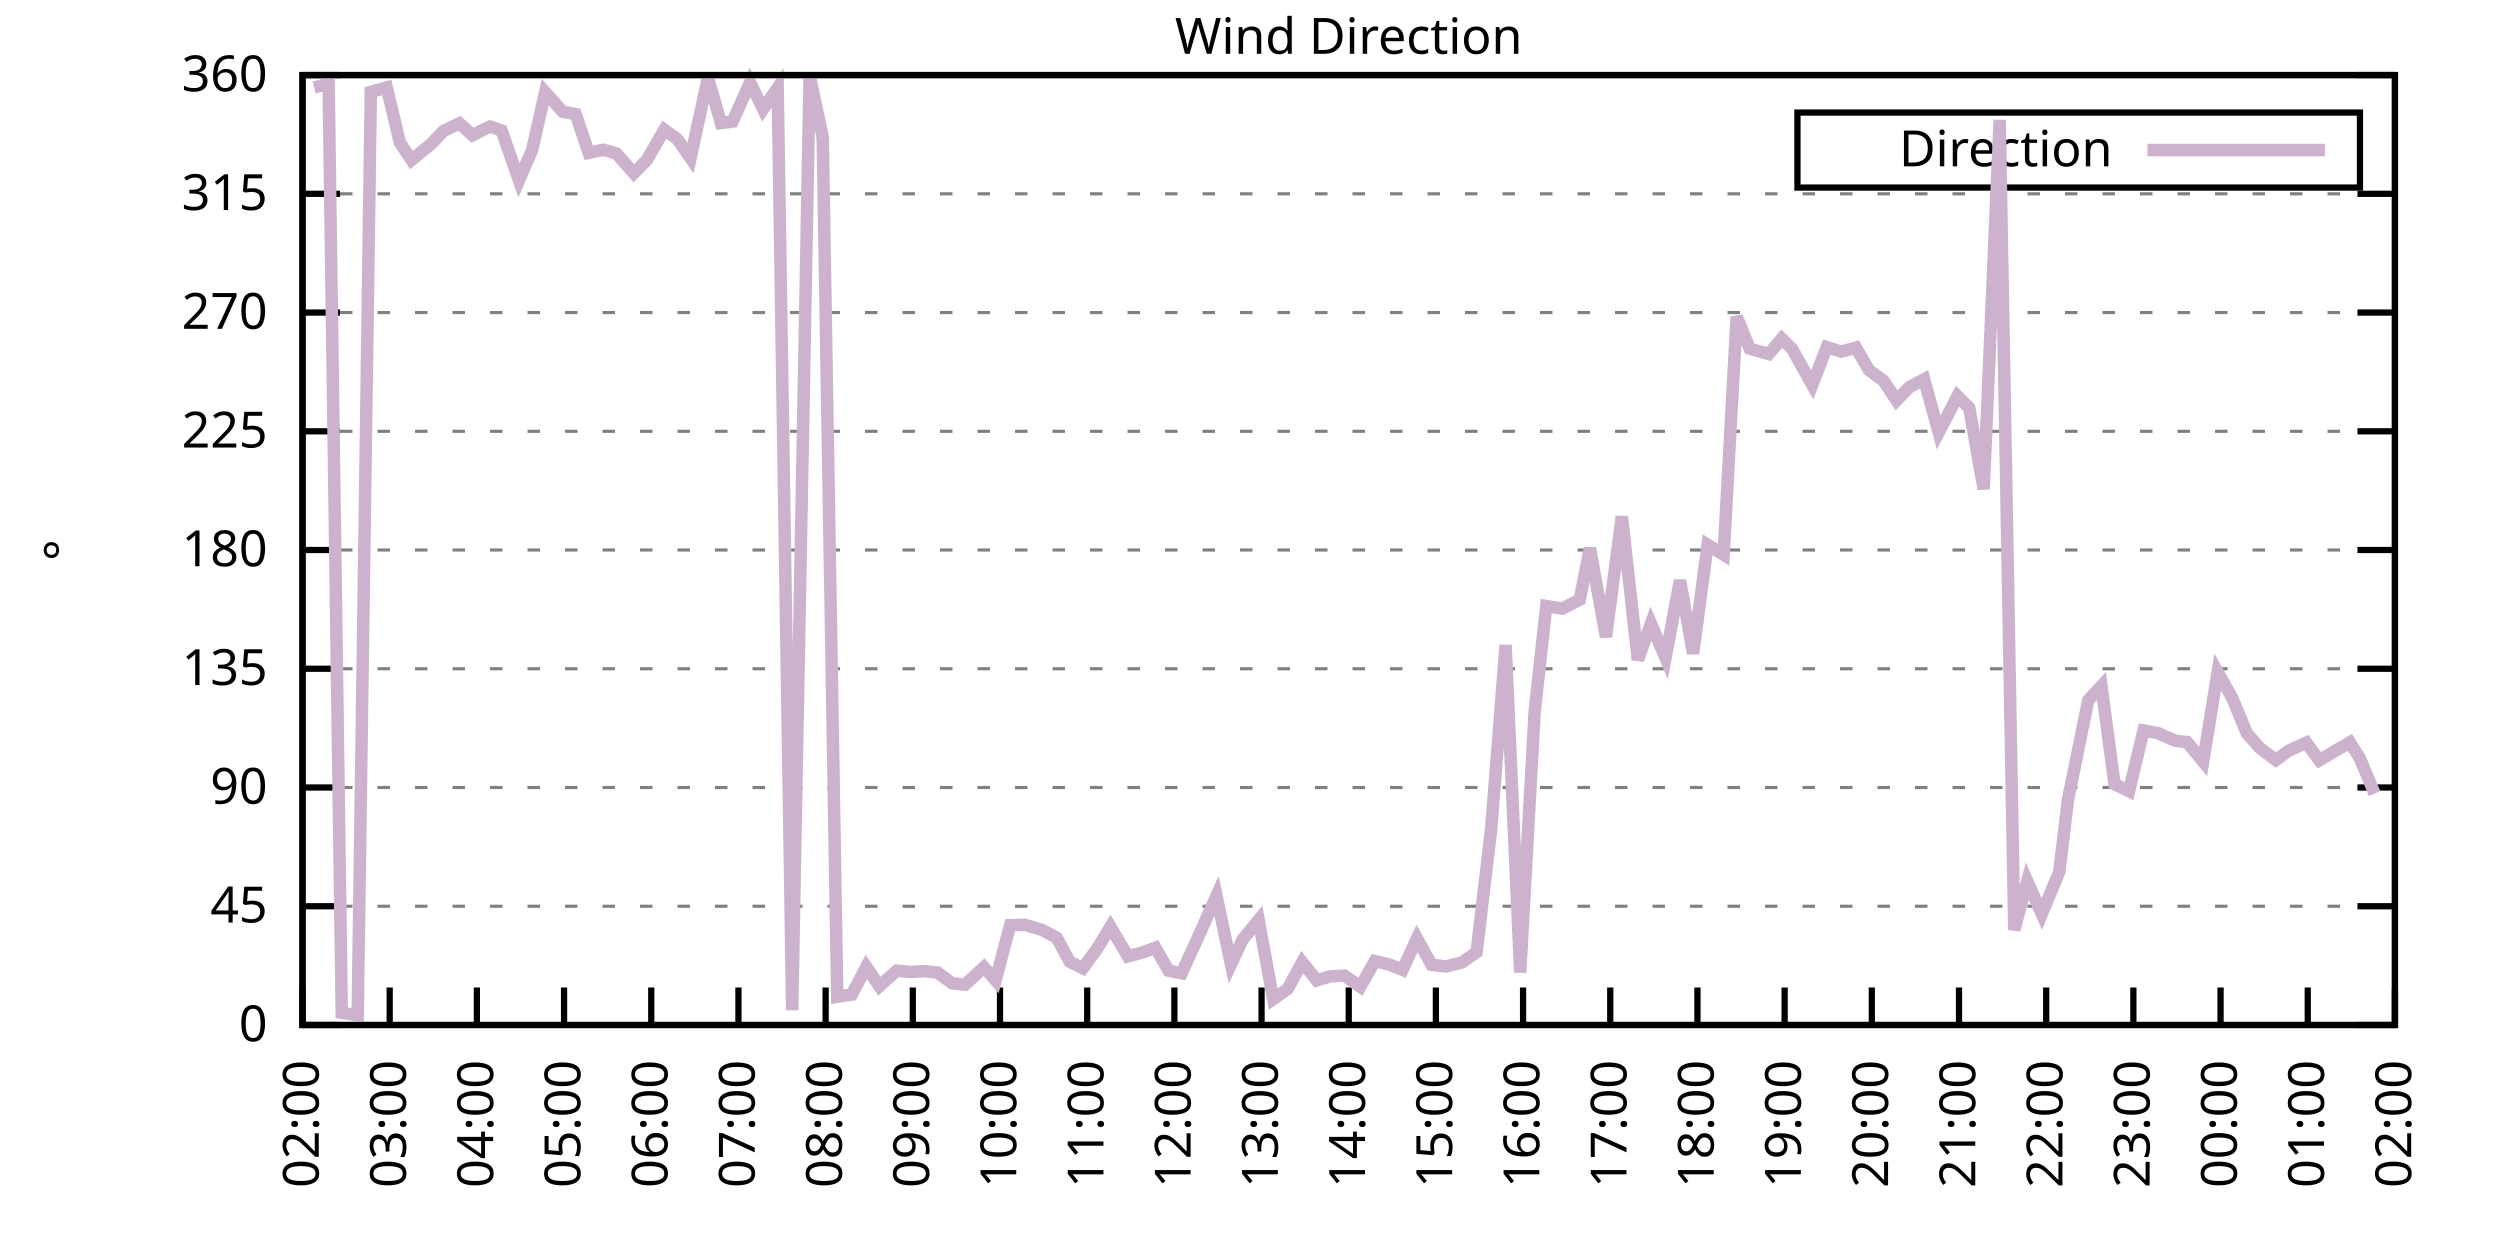
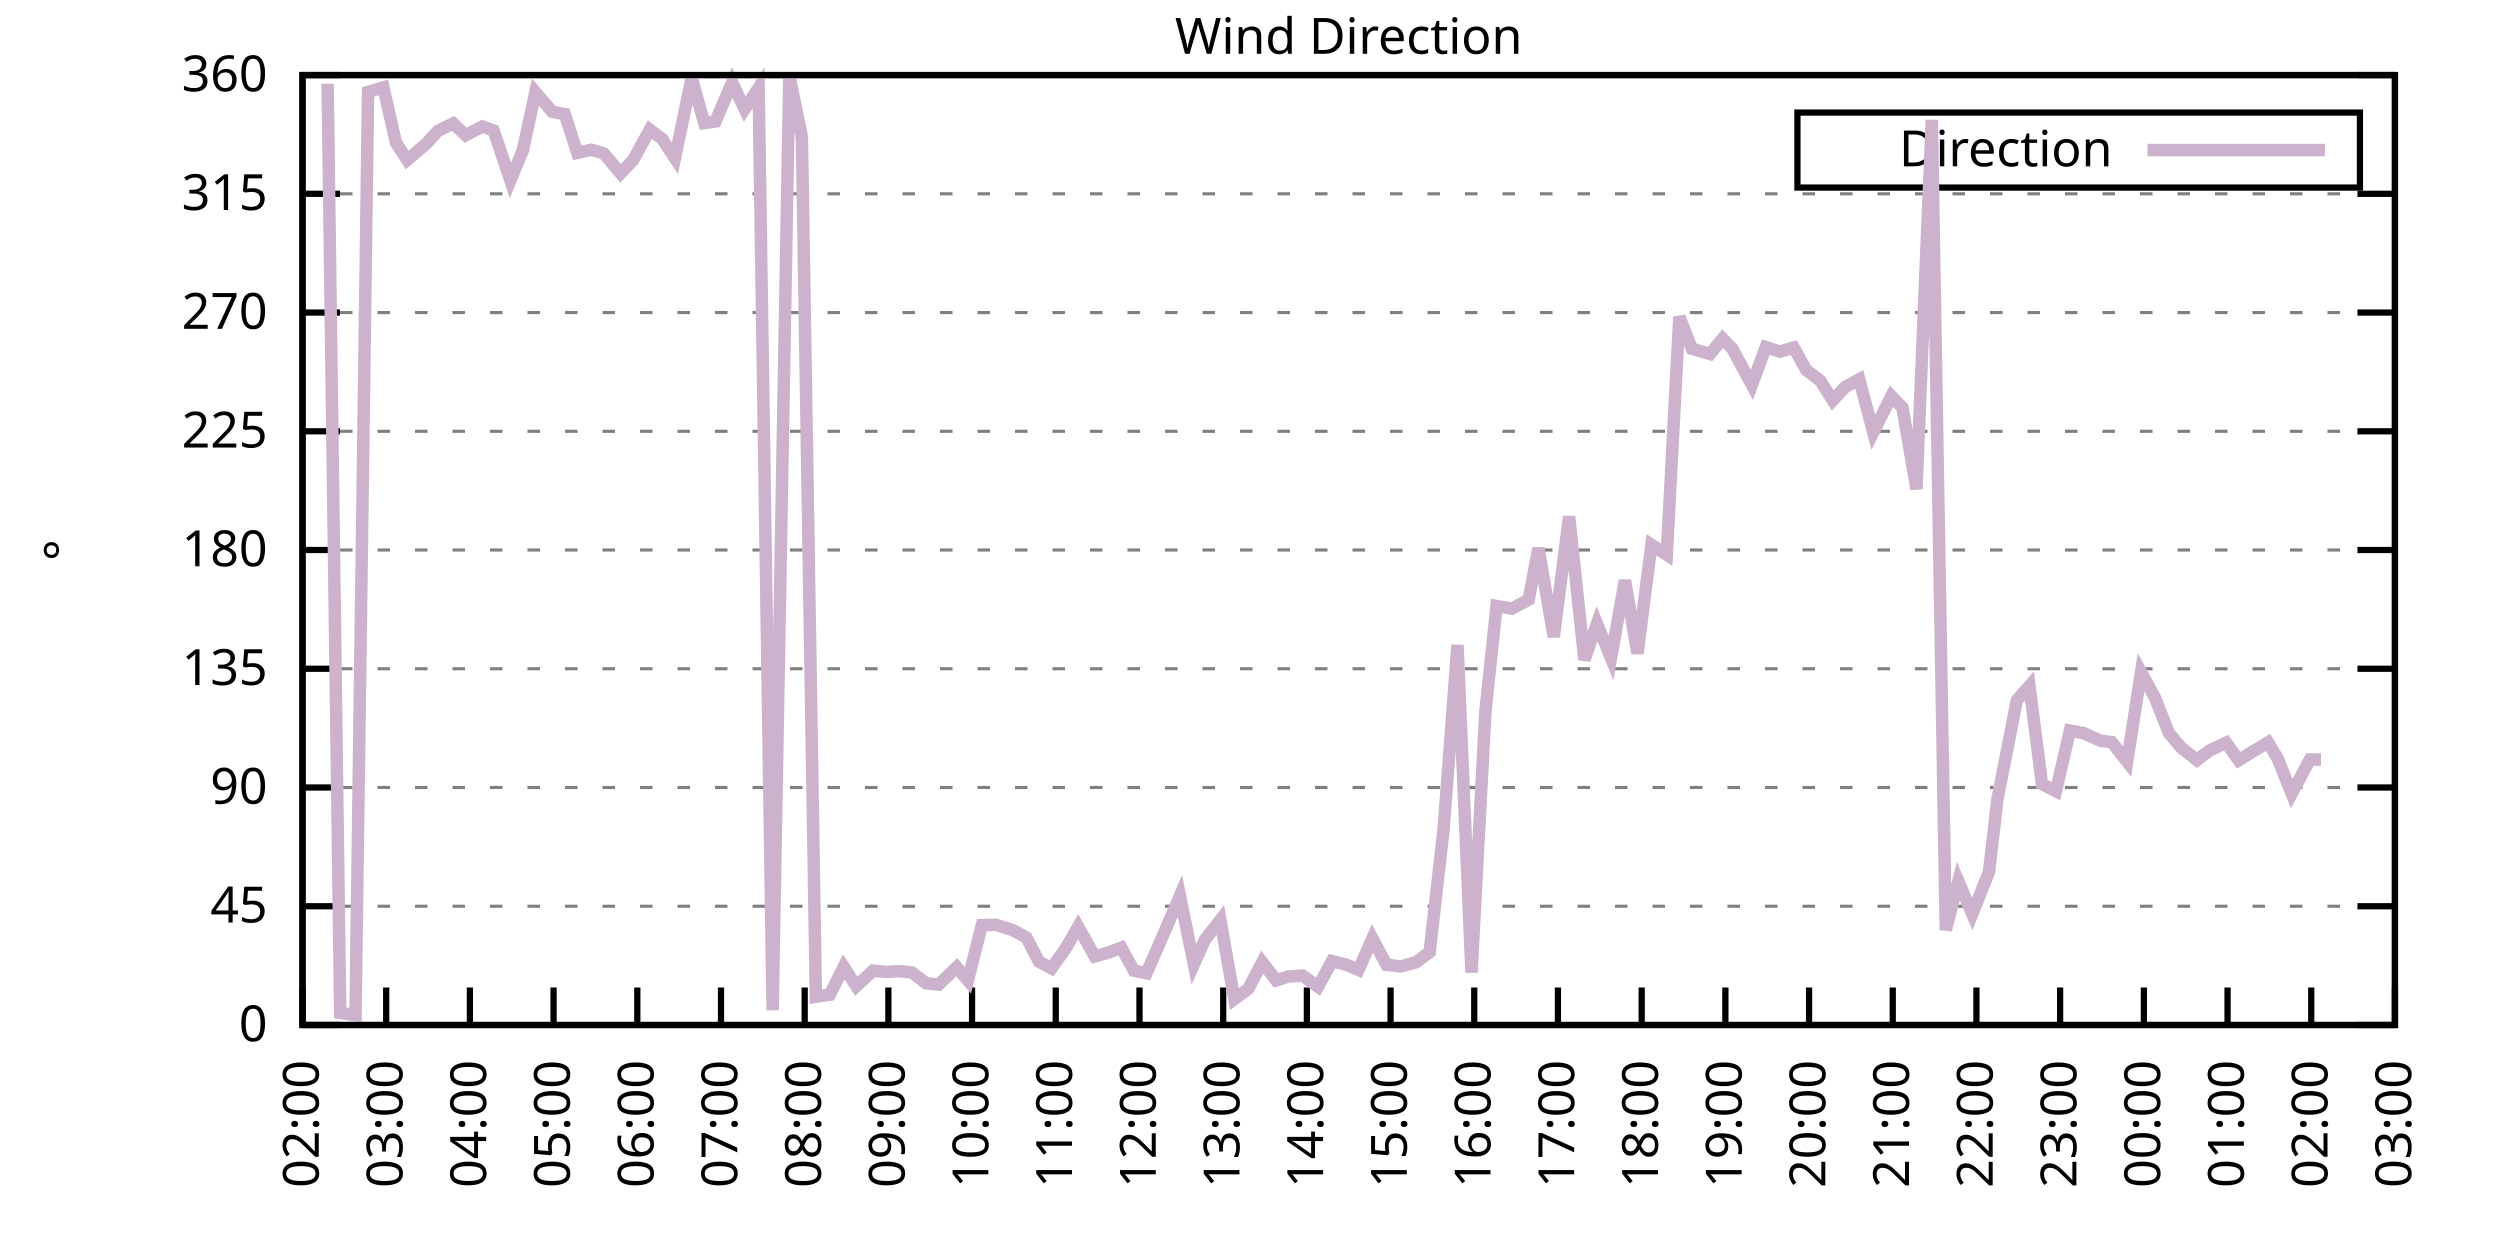
<svg xmlns="http://www.w3.org/2000/svg" xmlns:xlink="http://www.w3.org/1999/xlink" width="400" height="200" viewBox="0 0 400 200">
  <g id="gnuplot_canvas">
    <rect x="0" y="0" width="400" height="200" fill="none" />
    <defs>
      <circle id="gpDot" r="0.5" stroke-width="0.5" stroke="currentColor" />
      <path id="gpPt0" stroke-width="0.333" stroke="currentColor" d="M-1,0 h2 M0,-1 v2" />
      <path id="gpPt1" stroke-width="0.333" stroke="currentColor" d="M-1,-1 L1,1 M1,-1 L-1,1" />
      <path id="gpPt2" stroke-width="0.333" stroke="currentColor" d="M-1,0 L1,0 M0,-1 L0,1 M-1,-1 L1,1 M-1,1 L1,-1" />
      <rect id="gpPt3" stroke-width="0.333" stroke="currentColor" x="-1" y="-1" width="2" height="2" />
      <rect id="gpPt4" stroke-width="0.333" stroke="currentColor" fill="currentColor" x="-1" y="-1" width="2" height="2" />
      <circle id="gpPt5" stroke-width="0.333" stroke="currentColor" cx="0" cy="0" r="1" />
      <use xlink:href="#gpPt5" id="gpPt6" fill="currentColor" stroke="none" />
      <path id="gpPt7" stroke-width="0.333" stroke="currentColor" d="M0,-1.33 L-1.33,0.67 L1.33,0.67 z" />
      <use xlink:href="#gpPt7" id="gpPt8" fill="currentColor" stroke="none" />
      <use xlink:href="#gpPt7" id="gpPt9" stroke="currentColor" transform="rotate(180)" />
      <use xlink:href="#gpPt9" id="gpPt10" fill="currentColor" stroke="none" />
      <use xlink:href="#gpPt3" id="gpPt11" stroke="currentColor" transform="rotate(45)" />
      <use xlink:href="#gpPt11" id="gpPt12" fill="currentColor" stroke="none" />
      <path id="gpPt13" stroke-width="0.333" stroke="currentColor" d="M0,1.330 L1.265,0.411 L0.782,-1.067 L-0.782,-1.076 L-1.265,0.411 z" />
      <use xlink:href="#gpPt13" id="gpPt14" fill="currentColor" stroke="none" />
      <filter id="textbox" filterUnits="objectBoundingBox" x="0" y="0" height="1" width="1">
        <feFlood flood-color="white" flood-opacity="1" result="bgnd" />
        <feComposite in="SourceGraphic" in2="bgnd" operator="atop" />
      </filter>
      <filter id="greybox" filterUnits="objectBoundingBox" x="0" y="0" height="1" width="1">
        <feFlood flood-color="lightgrey" flood-opacity="1" result="grey" />
        <feComposite in="SourceGraphic" in2="grey" operator="atop" />
      </filter>
    </defs>
    <g fill="none" color="white" stroke="currentColor" stroke-width="1.00" stroke-linecap="butt" stroke-linejoin="miter">
</g>
    <g fill="none" color="black" stroke="currentColor" stroke-width="1.00" stroke-linecap="butt" stroke-linejoin="miter">
      <g stroke="none" shape-rendering="crispEdges">
        <polygon fill="rgb(255, 255, 255)" points="48.40,164.00 383.18,164.00 383.18,12.02 48.40,12.02 " />
      </g>
    </g>
    <g fill="none" color="black" stroke="currentColor" stroke-width="1.00" stroke-linecap="butt" stroke-linejoin="miter">
</g>
    <g fill="none" color="black" stroke="black" stroke-width="0.50" stroke-linecap="butt" stroke-linejoin="miter">
</g>
    <g fill="none" color="gray" stroke="currentColor" stroke-width="0.50" stroke-linecap="butt" stroke-linejoin="miter">
      <path stroke="gray" stroke-dasharray="2,4" class="gridline" d="M48.40,164.00 L383.19,164.00  " />
    </g>
    <g fill="none" color="gray" stroke="gray" stroke-width="1.00" stroke-linecap="butt" stroke-linejoin="miter">
</g>
    <g fill="none" color="black" stroke="currentColor" stroke-width="1.00" stroke-linecap="butt" stroke-linejoin="miter">
      <path stroke="black" d="M48.40,164.00 L54.40,164.00 M383.19,164.00 L377.19,164.00  " />
      <g transform="translate(42.80,166.60)" stroke="none" fill="black" font-family="Sans" font-size="8.00" text-anchor="end">
        <text>
          <tspan font-family="Sans"> 0</tspan>
        </text>
      </g>
    </g>
    <g fill="none" color="black" stroke="currentColor" stroke-width="1.00" stroke-linecap="butt" stroke-linejoin="miter">
</g>
    <g fill="none" color="black" stroke="black" stroke-width="0.50" stroke-linecap="butt" stroke-linejoin="miter">
</g>
    <g fill="none" color="gray" stroke="currentColor" stroke-width="0.50" stroke-linecap="butt" stroke-linejoin="miter">
      <path stroke="gray" stroke-dasharray="2,4" class="gridline" d="M48.40,145.00 L383.19,145.00  " />
    </g>
    <g fill="none" color="gray" stroke="gray" stroke-width="1.00" stroke-linecap="butt" stroke-linejoin="miter">
</g>
    <g fill="none" color="black" stroke="currentColor" stroke-width="1.00" stroke-linecap="butt" stroke-linejoin="miter">
      <path stroke="black" d="M48.40,145.00 L54.40,145.00 M383.19,145.00 L377.19,145.00  " />
      <g transform="translate(42.80,147.60)" stroke="none" fill="black" font-family="Sans" font-size="8.00" text-anchor="end">
        <text>
          <tspan font-family="Sans"> 45</tspan>
        </text>
      </g>
    </g>
    <g fill="none" color="black" stroke="currentColor" stroke-width="1.00" stroke-linecap="butt" stroke-linejoin="miter">
</g>
    <g fill="none" color="black" stroke="black" stroke-width="0.50" stroke-linecap="butt" stroke-linejoin="miter">
</g>
    <g fill="none" color="gray" stroke="currentColor" stroke-width="0.50" stroke-linecap="butt" stroke-linejoin="miter">
      <path stroke="gray" stroke-dasharray="2,4" class="gridline" d="M48.40,126.00 L383.19,126.00  " />
    </g>
    <g fill="none" color="gray" stroke="gray" stroke-width="1.00" stroke-linecap="butt" stroke-linejoin="miter">
</g>
    <g fill="none" color="black" stroke="currentColor" stroke-width="1.00" stroke-linecap="butt" stroke-linejoin="miter">
      <path stroke="black" d="M48.40,126.00 L54.40,126.00 M383.19,126.00 L377.19,126.00  " />
      <g transform="translate(42.80,128.60)" stroke="none" fill="black" font-family="Sans" font-size="8.00" text-anchor="end">
        <text>
          <tspan font-family="Sans"> 90</tspan>
        </text>
      </g>
    </g>
    <g fill="none" color="black" stroke="currentColor" stroke-width="1.00" stroke-linecap="butt" stroke-linejoin="miter">
</g>
    <g fill="none" color="black" stroke="black" stroke-width="0.50" stroke-linecap="butt" stroke-linejoin="miter">
</g>
    <g fill="none" color="gray" stroke="currentColor" stroke-width="0.50" stroke-linecap="butt" stroke-linejoin="miter">
      <path stroke="gray" stroke-dasharray="2,4" class="gridline" d="M48.40,107.00 L383.19,107.00  " />
    </g>
    <g fill="none" color="gray" stroke="gray" stroke-width="1.00" stroke-linecap="butt" stroke-linejoin="miter">
</g>
    <g fill="none" color="black" stroke="currentColor" stroke-width="1.00" stroke-linecap="butt" stroke-linejoin="miter">
      <path stroke="black" d="M48.40,107.00 L54.40,107.00 M383.19,107.00 L377.19,107.00  " />
      <g transform="translate(42.80,109.60)" stroke="none" fill="black" font-family="Sans" font-size="8.00" text-anchor="end">
        <text>
          <tspan font-family="Sans"> 135</tspan>
        </text>
      </g>
    </g>
    <g fill="none" color="black" stroke="currentColor" stroke-width="1.00" stroke-linecap="butt" stroke-linejoin="miter">
</g>
    <g fill="none" color="black" stroke="black" stroke-width="0.50" stroke-linecap="butt" stroke-linejoin="miter">
</g>
    <g fill="none" color="gray" stroke="currentColor" stroke-width="0.50" stroke-linecap="butt" stroke-linejoin="miter">
      <path stroke="gray" stroke-dasharray="2,4" class="gridline" d="M48.40,88.00 L383.19,88.00  " />
    </g>
    <g fill="none" color="gray" stroke="gray" stroke-width="1.00" stroke-linecap="butt" stroke-linejoin="miter">
</g>
    <g fill="none" color="black" stroke="currentColor" stroke-width="1.00" stroke-linecap="butt" stroke-linejoin="miter">
      <path stroke="black" d="M48.40,88.00 L54.40,88.00 M383.19,88.00 L377.19,88.00  " />
      <g transform="translate(42.80,90.60)" stroke="none" fill="black" font-family="Sans" font-size="8.00" text-anchor="end">
        <text>
          <tspan font-family="Sans"> 180</tspan>
        </text>
      </g>
    </g>
    <g fill="none" color="black" stroke="currentColor" stroke-width="1.00" stroke-linecap="butt" stroke-linejoin="miter">
</g>
    <g fill="none" color="black" stroke="black" stroke-width="0.50" stroke-linecap="butt" stroke-linejoin="miter">
</g>
    <g fill="none" color="gray" stroke="currentColor" stroke-width="0.50" stroke-linecap="butt" stroke-linejoin="miter">
      <path stroke="gray" stroke-dasharray="2,4" class="gridline" d="M48.40,69.01 L383.19,69.01  " />
    </g>
    <g fill="none" color="gray" stroke="gray" stroke-width="1.00" stroke-linecap="butt" stroke-linejoin="miter">
</g>
    <g fill="none" color="black" stroke="currentColor" stroke-width="1.00" stroke-linecap="butt" stroke-linejoin="miter">
      <path stroke="black" d="M48.40,69.01 L54.40,69.01 M383.19,69.01 L377.19,69.01  " />
      <g transform="translate(42.80,71.61)" stroke="none" fill="black" font-family="Sans" font-size="8.00" text-anchor="end">
        <text>
          <tspan font-family="Sans"> 225</tspan>
        </text>
      </g>
    </g>
    <g fill="none" color="black" stroke="currentColor" stroke-width="1.00" stroke-linecap="butt" stroke-linejoin="miter">
</g>
    <g fill="none" color="black" stroke="black" stroke-width="0.50" stroke-linecap="butt" stroke-linejoin="miter">
</g>
    <g fill="none" color="gray" stroke="currentColor" stroke-width="0.50" stroke-linecap="butt" stroke-linejoin="miter">
      <path stroke="gray" stroke-dasharray="2,4" class="gridline" d="M48.40,50.01 L383.19,50.01  " />
    </g>
    <g fill="none" color="gray" stroke="gray" stroke-width="1.00" stroke-linecap="butt" stroke-linejoin="miter">
</g>
    <g fill="none" color="black" stroke="currentColor" stroke-width="1.00" stroke-linecap="butt" stroke-linejoin="miter">
      <path stroke="black" d="M48.40,50.01 L54.40,50.01 M383.19,50.01 L377.19,50.01  " />
      <g transform="translate(42.80,52.61)" stroke="none" fill="black" font-family="Sans" font-size="8.00" text-anchor="end">
        <text>
          <tspan font-family="Sans"> 270</tspan>
        </text>
      </g>
    </g>
    <g fill="none" color="black" stroke="currentColor" stroke-width="1.00" stroke-linecap="butt" stroke-linejoin="miter">
</g>
    <g fill="none" color="black" stroke="black" stroke-width="0.50" stroke-linecap="butt" stroke-linejoin="miter">
</g>
    <g fill="none" color="gray" stroke="currentColor" stroke-width="0.50" stroke-linecap="butt" stroke-linejoin="miter">
      <path stroke="gray" stroke-dasharray="2,4" class="gridline" d="M48.40,31.01 L383.19,31.01  " />
    </g>
    <g fill="none" color="gray" stroke="gray" stroke-width="1.00" stroke-linecap="butt" stroke-linejoin="miter">
</g>
    <g fill="none" color="black" stroke="currentColor" stroke-width="1.00" stroke-linecap="butt" stroke-linejoin="miter">
      <path stroke="black" d="M48.40,31.01 L54.40,31.01 M383.19,31.01 L377.19,31.01  " />
      <g transform="translate(42.80,33.61)" stroke="none" fill="black" font-family="Sans" font-size="8.00" text-anchor="end">
        <text>
          <tspan font-family="Sans"> 315</tspan>
        </text>
      </g>
    </g>
    <g fill="none" color="black" stroke="currentColor" stroke-width="1.00" stroke-linecap="butt" stroke-linejoin="miter">
</g>
    <g fill="none" color="black" stroke="black" stroke-width="0.50" stroke-linecap="butt" stroke-linejoin="miter">
</g>
    <g fill="none" color="gray" stroke="currentColor" stroke-width="0.50" stroke-linecap="butt" stroke-linejoin="miter">
      <path stroke="gray" stroke-dasharray="2,4" class="gridline" d="M48.40,12.01 L383.19,12.01  " />
    </g>
    <g fill="none" color="gray" stroke="gray" stroke-width="1.00" stroke-linecap="butt" stroke-linejoin="miter">
</g>
    <g fill="none" color="black" stroke="currentColor" stroke-width="1.00" stroke-linecap="butt" stroke-linejoin="miter">
      <path stroke="black" d="M48.40,12.01 L54.40,12.01 M383.19,12.01 L377.19,12.01  " />
      <g transform="translate(42.80,14.61)" stroke="none" fill="black" font-family="Sans" font-size="8.00" text-anchor="end">
        <text>
          <tspan font-family="Sans"> 360</tspan>
        </text>
      </g>
    </g>
    <g fill="none" color="black" stroke="currentColor" stroke-width="1.00" stroke-linecap="butt" stroke-linejoin="miter">
      <path stroke="black" d="M48.40,164.00 L48.40,158.00  " />
      <g transform="translate(51.00,169.60) rotate(270.00)" stroke="none" fill="black" font-family="Sans" font-size="8.00" text-anchor="end">
        <text>
          <tspan font-family="Sans">02:00</tspan>
        </text>
      </g>
    </g>
    <g fill="none" color="black" stroke="currentColor" stroke-width="1.00" stroke-linecap="butt" stroke-linejoin="miter">
-       <path stroke="black" d="M62.35,164.00 L62.35,158.00  " />
-       <g transform="translate(64.95,169.60) rotate(270.00)" stroke="none" fill="black" font-family="Sans" font-size="8.00" text-anchor="end">
+       <path stroke="black" d="M61.79,164.00 L61.79,158.00  " />
+       <g transform="translate(64.39,169.60) rotate(270.00)" stroke="none" fill="black" font-family="Sans" font-size="8.00" text-anchor="end">
        <text>
          <tspan font-family="Sans">03:00</tspan>
        </text>
      </g>
    </g>
    <g fill="none" color="black" stroke="currentColor" stroke-width="1.00" stroke-linecap="butt" stroke-linejoin="miter">
-       <path stroke="black" d="M76.30,164.00 L76.30,158.00  " />
-       <g transform="translate(78.90,169.60) rotate(270.00)" stroke="none" fill="black" font-family="Sans" font-size="8.00" text-anchor="end">
+       <path stroke="black" d="M75.18,164.00 L75.18,158.00  " />
+       <g transform="translate(77.78,169.60) rotate(270.00)" stroke="none" fill="black" font-family="Sans" font-size="8.00" text-anchor="end">
        <text>
          <tspan font-family="Sans">04:00</tspan>
        </text>
      </g>
    </g>
    <g fill="none" color="black" stroke="currentColor" stroke-width="1.00" stroke-linecap="butt" stroke-linejoin="miter">
-       <path stroke="black" d="M90.25,164.00 L90.25,158.00  " />
-       <g transform="translate(92.85,169.60) rotate(270.00)" stroke="none" fill="black" font-family="Sans" font-size="8.00" text-anchor="end">
+       <path stroke="black" d="M88.57,164.00 L88.57,158.00  " />
+       <g transform="translate(91.17,169.60) rotate(270.00)" stroke="none" fill="black" font-family="Sans" font-size="8.00" text-anchor="end">
        <text>
          <tspan font-family="Sans">05:00</tspan>
        </text>
      </g>
    </g>
    <g fill="none" color="black" stroke="currentColor" stroke-width="1.00" stroke-linecap="butt" stroke-linejoin="miter">
-       <path stroke="black" d="M104.20,164.00 L104.20,158.00  " />
-       <g transform="translate(106.80,169.60) rotate(270.00)" stroke="none" fill="black" font-family="Sans" font-size="8.00" text-anchor="end">
+       <path stroke="black" d="M101.97,164.00 L101.97,158.00  " />
+       <g transform="translate(104.57,169.60) rotate(270.00)" stroke="none" fill="black" font-family="Sans" font-size="8.00" text-anchor="end">
        <text>
          <tspan font-family="Sans">06:00</tspan>
        </text>
      </g>
    </g>
    <g fill="none" color="black" stroke="currentColor" stroke-width="1.00" stroke-linecap="butt" stroke-linejoin="miter">
-       <path stroke="black" d="M118.15,164.00 L118.15,158.00  " />
-       <g transform="translate(120.75,169.60) rotate(270.00)" stroke="none" fill="black" font-family="Sans" font-size="8.00" text-anchor="end">
+       <path stroke="black" d="M115.36,164.00 L115.36,158.00  " />
+       <g transform="translate(117.96,169.60) rotate(270.00)" stroke="none" fill="black" font-family="Sans" font-size="8.00" text-anchor="end">
        <text>
          <tspan font-family="Sans">07:00</tspan>
        </text>
      </g>
    </g>
    <g fill="none" color="black" stroke="currentColor" stroke-width="1.00" stroke-linecap="butt" stroke-linejoin="miter">
-       <path stroke="black" d="M132.10,164.00 L132.10,158.00  " />
-       <g transform="translate(134.70,169.60) rotate(270.00)" stroke="none" fill="black" font-family="Sans" font-size="8.00" text-anchor="end">
+       <path stroke="black" d="M128.75,164.00 L128.75,158.00  " />
+       <g transform="translate(131.35,169.60) rotate(270.00)" stroke="none" fill="black" font-family="Sans" font-size="8.00" text-anchor="end">
        <text>
          <tspan font-family="Sans">08:00</tspan>
        </text>
      </g>
    </g>
    <g fill="none" color="black" stroke="currentColor" stroke-width="1.00" stroke-linecap="butt" stroke-linejoin="miter">
-       <path stroke="black" d="M146.05,164.00 L146.05,158.00  " />
-       <g transform="translate(148.65,169.60) rotate(270.00)" stroke="none" fill="black" font-family="Sans" font-size="8.00" text-anchor="end">
+       <path stroke="black" d="M142.14,164.00 L142.14,158.00  " />
+       <g transform="translate(144.74,169.60) rotate(270.00)" stroke="none" fill="black" font-family="Sans" font-size="8.00" text-anchor="end">
        <text>
          <tspan font-family="Sans">09:00</tspan>
        </text>
      </g>
    </g>
    <g fill="none" color="black" stroke="currentColor" stroke-width="1.00" stroke-linecap="butt" stroke-linejoin="miter">
-       <path stroke="black" d="M160.00,164.00 L160.00,158.00  " />
-       <g transform="translate(162.60,169.60) rotate(270.00)" stroke="none" fill="black" font-family="Sans" font-size="8.00" text-anchor="end">
+       <path stroke="black" d="M155.53,164.00 L155.53,158.00  " />
+       <g transform="translate(158.13,169.60) rotate(270.00)" stroke="none" fill="black" font-family="Sans" font-size="8.00" text-anchor="end">
        <text>
          <tspan font-family="Sans">10:00</tspan>
        </text>
      </g>
    </g>
    <g fill="none" color="black" stroke="currentColor" stroke-width="1.00" stroke-linecap="butt" stroke-linejoin="miter">
-       <path stroke="black" d="M173.95,164.00 L173.95,158.00  " />
-       <g transform="translate(176.55,169.60) rotate(270.00)" stroke="none" fill="black" font-family="Sans" font-size="8.00" text-anchor="end">
+       <path stroke="black" d="M168.92,164.00 L168.92,158.00  " />
+       <g transform="translate(171.52,169.60) rotate(270.00)" stroke="none" fill="black" font-family="Sans" font-size="8.00" text-anchor="end">
        <text>
          <tspan font-family="Sans">11:00</tspan>
        </text>
      </g>
    </g>
    <g fill="none" color="black" stroke="currentColor" stroke-width="1.00" stroke-linecap="butt" stroke-linejoin="miter">
-       <path stroke="black" d="M187.90,164.00 L187.90,158.00  " />
-       <g transform="translate(190.50,169.60) rotate(270.00)" stroke="none" fill="black" font-family="Sans" font-size="8.00" text-anchor="end">
+       <path stroke="black" d="M182.32,164.00 L182.32,158.00  " />
+       <g transform="translate(184.92,169.60) rotate(270.00)" stroke="none" fill="black" font-family="Sans" font-size="8.00" text-anchor="end">
        <text>
          <tspan font-family="Sans">12:00</tspan>
        </text>
      </g>
    </g>
    <g fill="none" color="black" stroke="currentColor" stroke-width="1.00" stroke-linecap="butt" stroke-linejoin="miter">
-       <path stroke="black" d="M201.85,164.00 L201.85,158.00  " />
-       <g transform="translate(204.45,169.60) rotate(270.00)" stroke="none" fill="black" font-family="Sans" font-size="8.00" text-anchor="end">
+       <path stroke="black" d="M195.71,164.00 L195.71,158.00  " />
+       <g transform="translate(198.31,169.60) rotate(270.00)" stroke="none" fill="black" font-family="Sans" font-size="8.00" text-anchor="end">
        <text>
          <tspan font-family="Sans">13:00</tspan>
        </text>
      </g>
    </g>
    <g fill="none" color="black" stroke="currentColor" stroke-width="1.00" stroke-linecap="butt" stroke-linejoin="miter">
-       <path stroke="black" d="M215.80,164.00 L215.80,158.00  " />
-       <g transform="translate(218.40,169.60) rotate(270.00)" stroke="none" fill="black" font-family="Sans" font-size="8.00" text-anchor="end">
+       <path stroke="black" d="M209.10,164.00 L209.10,158.00  " />
+       <g transform="translate(211.70,169.60) rotate(270.00)" stroke="none" fill="black" font-family="Sans" font-size="8.00" text-anchor="end">
        <text>
          <tspan font-family="Sans">14:00</tspan>
        </text>
      </g>
    </g>
    <g fill="none" color="black" stroke="currentColor" stroke-width="1.00" stroke-linecap="butt" stroke-linejoin="miter">
-       <path stroke="black" d="M229.74,164.00 L229.74,158.00  " />
-       <g transform="translate(232.34,169.60) rotate(270.00)" stroke="none" fill="black" font-family="Sans" font-size="8.00" text-anchor="end">
+       <path stroke="black" d="M222.49,164.00 L222.49,158.00  " />
+       <g transform="translate(225.09,169.60) rotate(270.00)" stroke="none" fill="black" font-family="Sans" font-size="8.00" text-anchor="end">
        <text>
          <tspan font-family="Sans">15:00</tspan>
        </text>
      </g>
    </g>
    <g fill="none" color="black" stroke="currentColor" stroke-width="1.00" stroke-linecap="butt" stroke-linejoin="miter">
-       <path stroke="black" d="M243.69,164.00 L243.69,158.00  " />
-       <g transform="translate(246.29,169.60) rotate(270.00)" stroke="none" fill="black" font-family="Sans" font-size="8.00" text-anchor="end">
+       <path stroke="black" d="M235.88,164.00 L235.88,158.00  " />
+       <g transform="translate(238.48,169.60) rotate(270.00)" stroke="none" fill="black" font-family="Sans" font-size="8.00" text-anchor="end">
        <text>
          <tspan font-family="Sans">16:00</tspan>
        </text>
      </g>
    </g>
    <g fill="none" color="black" stroke="currentColor" stroke-width="1.00" stroke-linecap="butt" stroke-linejoin="miter">
-       <path stroke="black" d="M257.64,164.00 L257.64,158.00  " />
-       <g transform="translate(260.24,169.60) rotate(270.00)" stroke="none" fill="black" font-family="Sans" font-size="8.00" text-anchor="end">
+       <path stroke="black" d="M249.27,164.00 L249.27,158.00  " />
+       <g transform="translate(251.87,169.60) rotate(270.00)" stroke="none" fill="black" font-family="Sans" font-size="8.00" text-anchor="end">
        <text>
          <tspan font-family="Sans">17:00</tspan>
        </text>
      </g>
    </g>
    <g fill="none" color="black" stroke="currentColor" stroke-width="1.00" stroke-linecap="butt" stroke-linejoin="miter">
-       <path stroke="black" d="M271.59,164.00 L271.59,158.00  " />
-       <g transform="translate(274.19,169.60) rotate(270.00)" stroke="none" fill="black" font-family="Sans" font-size="8.00" text-anchor="end">
+       <path stroke="black" d="M262.67,164.00 L262.67,158.00  " />
+       <g transform="translate(265.27,169.60) rotate(270.00)" stroke="none" fill="black" font-family="Sans" font-size="8.00" text-anchor="end">
        <text>
          <tspan font-family="Sans">18:00</tspan>
        </text>
      </g>
    </g>
    <g fill="none" color="black" stroke="currentColor" stroke-width="1.00" stroke-linecap="butt" stroke-linejoin="miter">
-       <path stroke="black" d="M285.54,164.00 L285.54,158.00  " />
-       <g transform="translate(288.14,169.60) rotate(270.00)" stroke="none" fill="black" font-family="Sans" font-size="8.00" text-anchor="end">
+       <path stroke="black" d="M276.06,164.00 L276.06,158.00  " />
+       <g transform="translate(278.66,169.60) rotate(270.00)" stroke="none" fill="black" font-family="Sans" font-size="8.00" text-anchor="end">
        <text>
          <tspan font-family="Sans">19:00</tspan>
        </text>
      </g>
    </g>
    <g fill="none" color="black" stroke="currentColor" stroke-width="1.00" stroke-linecap="butt" stroke-linejoin="miter">
-       <path stroke="black" d="M299.49,164.00 L299.49,158.00  " />
-       <g transform="translate(302.09,169.60) rotate(270.00)" stroke="none" fill="black" font-family="Sans" font-size="8.00" text-anchor="end">
+       <path stroke="black" d="M289.45,164.00 L289.45,158.00  " />
+       <g transform="translate(292.05,169.60) rotate(270.00)" stroke="none" fill="black" font-family="Sans" font-size="8.00" text-anchor="end">
        <text>
          <tspan font-family="Sans">20:00</tspan>
        </text>
      </g>
    </g>
    <g fill="none" color="black" stroke="currentColor" stroke-width="1.00" stroke-linecap="butt" stroke-linejoin="miter">
-       <path stroke="black" d="M313.44,164.00 L313.44,158.00  " />
-       <g transform="translate(316.04,169.60) rotate(270.00)" stroke="none" fill="black" font-family="Sans" font-size="8.00" text-anchor="end">
+       <path stroke="black" d="M302.84,164.00 L302.84,158.00  " />
+       <g transform="translate(305.44,169.60) rotate(270.00)" stroke="none" fill="black" font-family="Sans" font-size="8.00" text-anchor="end">
        <text>
          <tspan font-family="Sans">21:00</tspan>
        </text>
      </g>
    </g>
    <g fill="none" color="black" stroke="currentColor" stroke-width="1.00" stroke-linecap="butt" stroke-linejoin="miter">
-       <path stroke="black" d="M327.39,164.00 L327.39,158.00  " />
-       <g transform="translate(329.99,169.60) rotate(270.00)" stroke="none" fill="black" font-family="Sans" font-size="8.00" text-anchor="end">
+       <path stroke="black" d="M316.23,164.00 L316.23,158.00  " />
+       <g transform="translate(318.83,169.60) rotate(270.00)" stroke="none" fill="black" font-family="Sans" font-size="8.00" text-anchor="end">
        <text>
          <tspan font-family="Sans">22:00</tspan>
        </text>
      </g>
    </g>
    <g fill="none" color="black" stroke="currentColor" stroke-width="1.00" stroke-linecap="butt" stroke-linejoin="miter">
-       <path stroke="black" d="M341.34,164.00 L341.34,158.00  " />
-       <g transform="translate(343.94,169.60) rotate(270.00)" stroke="none" fill="black" font-family="Sans" font-size="8.00" text-anchor="end">
+       <path stroke="black" d="M329.62,164.00 L329.62,158.00  " />
+       <g transform="translate(332.22,169.60) rotate(270.00)" stroke="none" fill="black" font-family="Sans" font-size="8.00" text-anchor="end">
        <text>
          <tspan font-family="Sans">23:00</tspan>
        </text>
      </g>
    </g>
    <g fill="none" color="black" stroke="currentColor" stroke-width="1.00" stroke-linecap="butt" stroke-linejoin="miter">
-       <path stroke="black" d="M355.29,164.00 L355.29,158.00  " />
-       <g transform="translate(357.89,169.60) rotate(270.00)" stroke="none" fill="black" font-family="Sans" font-size="8.00" text-anchor="end">
+       <path stroke="black" d="M343.02,164.00 L343.02,158.00  " />
+       <g transform="translate(345.62,169.60) rotate(270.00)" stroke="none" fill="black" font-family="Sans" font-size="8.00" text-anchor="end">
        <text>
          <tspan font-family="Sans">00:00</tspan>
        </text>
      </g>
    </g>
    <g fill="none" color="black" stroke="currentColor" stroke-width="1.00" stroke-linecap="butt" stroke-linejoin="miter">
-       <path stroke="black" d="M369.24,164.00 L369.24,158.00  " />
-       <g transform="translate(371.84,169.60) rotate(270.00)" stroke="none" fill="black" font-family="Sans" font-size="8.00" text-anchor="end">
+       <path stroke="black" d="M356.41,164.00 L356.41,158.00  " />
+       <g transform="translate(359.01,169.60) rotate(270.00)" stroke="none" fill="black" font-family="Sans" font-size="8.00" text-anchor="end">
        <text>
          <tspan font-family="Sans">01:00</tspan>
+         </text>
+       </g>
+     </g>
+     <g fill="none" color="black" stroke="currentColor" stroke-width="1.00" stroke-linecap="butt" stroke-linejoin="miter">
+       <path stroke="black" d="M369.80,164.00 L369.80,158.00  " />
+       <g transform="translate(372.40,169.60) rotate(270.00)" stroke="none" fill="black" font-family="Sans" font-size="8.00" text-anchor="end">
+         <text>
+           <tspan font-family="Sans">02:00</tspan>
        </text>
      </g>
    </g>
    <g fill="none" color="black" stroke="currentColor" stroke-width="1.00" stroke-linecap="butt" stroke-linejoin="miter">
      <path stroke="black" d="M383.19,164.00 L383.19,158.00  " />
      <g transform="translate(385.79,169.60) rotate(270.00)" stroke="none" fill="black" font-family="Sans" font-size="8.00" text-anchor="end">
        <text>
-           <tspan font-family="Sans">02:00</tspan>
+           <tspan font-family="Sans">03:00</tspan>
        </text>
      </g>
    </g>
    <g fill="none" color="black" stroke="currentColor" stroke-width="1.00" stroke-linecap="butt" stroke-linejoin="miter">
</g>
    <g fill="none" color="black" stroke="currentColor" stroke-width="1.00" stroke-linecap="butt" stroke-linejoin="miter">
      <path stroke="black" d="M48.40,12.01 L48.40,164.00 L383.19,164.00 L383.19,12.01 L48.40,12.01 Z  " />
    </g>
    <g fill="none" color="black" stroke="currentColor" stroke-width="1.00" stroke-linecap="butt" stroke-linejoin="miter">
</g>
    <g fill="none" color="black" stroke="currentColor" stroke-width="1.00" stroke-linecap="butt" stroke-linejoin="miter">
      <path stroke="black" d="M287.59,30.01 L287.59,18.01 L377.59,18.01 L377.59,30.01 L287.59,30.01 Z  " />
    </g>
    <g id="Wind_direction_plot_1">
      <g fill="none" color="white" stroke="black" stroke-width="2.00" stroke-linecap="butt" stroke-linejoin="miter">
</g>
      <g fill="none" color="black" stroke="currentColor" stroke-width="2.00" stroke-linecap="butt" stroke-linejoin="miter">
        <g transform="translate(337.99,26.61)" stroke="none" fill="black" font-family="Sans" font-size="8.00" text-anchor="end">
          <text>
            <tspan font-family="Sans">Direction</tspan>
          </text>
        </g>
      </g>
      <g fill="none" color="black" stroke="currentColor" stroke-width="2.00" stroke-linecap="butt" stroke-linejoin="miter">
-         <path stroke="rgb(204, 178, 204)" d="M343.59,24.01 L371.99,24.01 M50.26,13.99 L52.58,13.40 L54.68,162.06 L57.23,162.44 L59.33,14.71 L61.88,13.99   L63.98,22.82 L65.84,25.60 L69.09,22.94 L70.95,20.96 L73.51,19.74 L75.60,21.64 L78.39,20.24 L80.25,20.88   L83.04,28.86 L85.13,24.04 L87.23,14.75 L90.02,17.88 L92.11,18.26 L94.20,24.46 L96.53,23.96 L98.62,24.55   L101.41,27.72 L103.50,25.60 L106.29,20.75 L108.38,22.27 L110.48,25.31 L113.27,12.47 L115.36,19.69 L117.22,19.44   L120.01,13.19 L122.10,17.46 L124.43,14.04 L126.75,161.64 L129.54,12.09 L131.63,21.93 L133.96,159.48 L136.28,159.14   L138.61,154.71 L140.70,157.79 L143.49,155.30 L145.58,155.51 L147.91,155.39 L150.00,155.60 L152.32,157.33 L154.42,157.54   L157.44,154.75 L159.30,156.86 L161.62,148.04 L163.95,147.96 L166.74,148.80 L169.06,150.03 L171.16,153.87 L173.25,154.92   L175.57,151.76 L177.67,148.29 L180.46,153.02 L182.78,152.39 L184.87,151.63 L186.97,155.30 L189.06,155.72 L191.62,150.11   L194.64,143.35 L196.96,154.29 L198.82,150.32 L201.38,147.20 L203.71,159.86 L206.03,158.22 L208.36,153.95 L210.68,156.86   L212.77,156.23 L215.10,156.10 L217.65,157.88 L219.98,153.78 L222.30,154.33 L224.40,155.18 L226.72,150.15 L229.05,154.37   L231.37,154.63 L233.93,153.99 L236.25,152.35 L238.58,132.72 L240.90,103.20 L243.23,155.60 L245.55,113.80 L247.41,96.96   L249.97,97.38 L252.76,95.94 L254.39,87.71 L256.95,101.90 L259.50,82.64 L262.06,105.57 L264.15,99.78 L266.48,105.27   L268.80,92.86 L270.90,104.56 L273.22,87.16 L275.78,88.76 L277.87,50.68 L279.96,55.79 L282.99,56.64 L285.08,54.19   L286.71,55.79 L289.96,61.58 L292.29,55.54 L294.61,56.26 L296.94,55.62 L299.03,59.21 L301.35,60.90 L303.44,64.07   L305.54,61.91 L307.86,60.69 L310.19,69.18 L313.21,63.39 L315.07,65.25 L317.39,78.25 L319.95,19.19 L322.28,148.80   L324.37,140.99 L326.69,146.23 L329.48,139.51 L330.88,127.94 L334.13,112.03 L336.23,109.75 L338.32,125.45 L340.64,126.59   L342.97,116.88 L345.29,117.31 L348.08,118.53 L349.94,118.74 L352.50,121.86 L354.83,107.55 L357.15,111.65 L359.48,117.31   L361.57,119.67 L364.13,121.61 L366.22,120.09 L369.01,118.83 L371.10,121.65 L373.43,120.26 L375.98,118.78 L377.61,121.40   L379.94,126.97  " />
+         <path stroke="rgb(204, 178, 204)" d="M343.59,24.01 L371.99,24.01 M52.42,13.40 L54.43,162.06 L56.88,162.44 L58.89,14.71 L61.35,13.99 L63.35,22.82   L65.14,25.60 L68.26,22.94 L70.05,20.96 L72.50,19.74 L74.51,21.64 L77.19,20.24 L78.98,20.88 L81.66,28.86   L83.66,24.04 L85.67,14.75 L88.35,17.88 L90.36,18.26 L92.37,24.46 L94.60,23.96 L96.61,24.55 L99.29,27.72   L101.30,25.60 L103.98,20.75 L105.98,22.27 L107.99,25.31 L110.67,12.47 L112.68,19.69 L114.47,19.44 L117.14,13.19   L119.15,17.46 L121.38,14.04 L123.62,161.64 L126.29,12.09 L128.30,21.93 L130.54,159.48 L132.77,159.14 L135.00,154.71   L137.01,157.79 L139.69,155.30 L141.69,155.51 L143.93,155.39 L145.94,155.60 L148.17,157.33 L150.18,157.54 L153.08,154.75   L154.86,156.86 L157.10,148.04 L159.33,147.96 L162.01,148.80 L164.24,150.03 L166.25,153.87 L168.25,154.92 L170.49,151.76   L172.50,148.29 L175.17,153.02 L177.41,152.39 L179.41,151.63 L181.42,155.30 L183.43,155.72 L185.89,150.11 L188.79,143.35   L191.02,154.29 L192.81,150.32 L195.26,147.20 L197.49,159.86 L199.73,158.22 L201.96,153.95 L204.19,156.86 L206.20,156.23   L208.43,156.10 L210.88,157.88 L213.12,153.78 L215.35,154.33 L217.36,155.18 L219.59,150.15 L221.82,154.37 L224.05,154.63   L226.51,153.99 L228.74,152.35 L230.97,132.72 L233.20,103.20 L235.44,155.60 L237.67,113.80 L239.45,96.96 L241.91,97.38   L244.59,95.94 L246.15,87.71 L248.60,101.90 L251.06,82.64 L253.51,105.57 L255.52,99.78 L257.76,105.27 L259.99,92.86   L262.00,104.56 L264.23,87.16 L266.68,88.76 L268.69,50.68 L270.70,55.79 L273.60,56.64 L275.61,54.19 L277.17,55.79   L280.30,61.58 L282.53,55.54 L284.76,56.26 L286.99,55.62 L289.00,59.21 L291.23,60.90 L293.24,64.07 L295.25,61.91   L297.48,60.69 L299.72,69.18 L302.62,63.39 L304.40,65.25 L306.63,78.25 L309.09,19.19 L311.32,148.80 L313.33,140.99   L315.56,146.23 L318.24,139.51 L319.58,127.94 L322.70,112.03 L324.71,109.75 L326.72,125.45 L328.95,126.59 L331.19,116.88   L333.42,117.31 L336.10,118.53 L337.88,118.74 L340.34,121.86 L342.57,107.55 L344.80,111.65 L347.03,117.31 L349.04,119.67   L351.50,121.61 L353.51,120.09 L356.18,118.83 L358.19,121.65 L360.42,120.26 L362.88,118.78 L364.44,121.40 L366.67,126.97   L369.58,121.53 L371.36,121.53  " />
      </g>
    </g>
    <g fill="none" color="black" stroke="currentColor" stroke-width="2.00" stroke-linecap="butt" stroke-linejoin="miter">
</g>
    <g fill="none" color="black" stroke="black" stroke-width="1.00" stroke-linecap="butt" stroke-linejoin="miter">
</g>
    <g fill="none" color="black" stroke="currentColor" stroke-width="1.00" stroke-linecap="butt" stroke-linejoin="miter">
      <path stroke="black" d="M48.40,12.01 L48.40,164.00 L383.19,164.00 L383.19,12.01 L48.40,12.01 Z  " />
      <g transform="translate(12.80,88.01) rotate(270.00)" stroke="none" fill="black" font-family="Sans" font-size="8.00" text-anchor="middle">
        <text>
          <tspan font-family="Sans">°</tspan>
        </text>
      </g>
    </g>
    <g fill="none" color="black" stroke="currentColor" stroke-width="1.00" stroke-linecap="butt" stroke-linejoin="miter">
</g>
    <g fill="none" color="black" stroke="currentColor" stroke-width="1.00" stroke-linecap="butt" stroke-linejoin="miter">
      <g transform="translate(215.79,8.61)" stroke="none" fill="black" font-family="Sans" font-size="8.00" text-anchor="middle">
        <text>
          <tspan font-family="Sans">Wind Direction</tspan>
        </text>
      </g>
    </g>
    <g fill="none" color="black" stroke="currentColor" stroke-width="1.00" stroke-linecap="butt" stroke-linejoin="miter">
</g>
  </g>
</svg>
